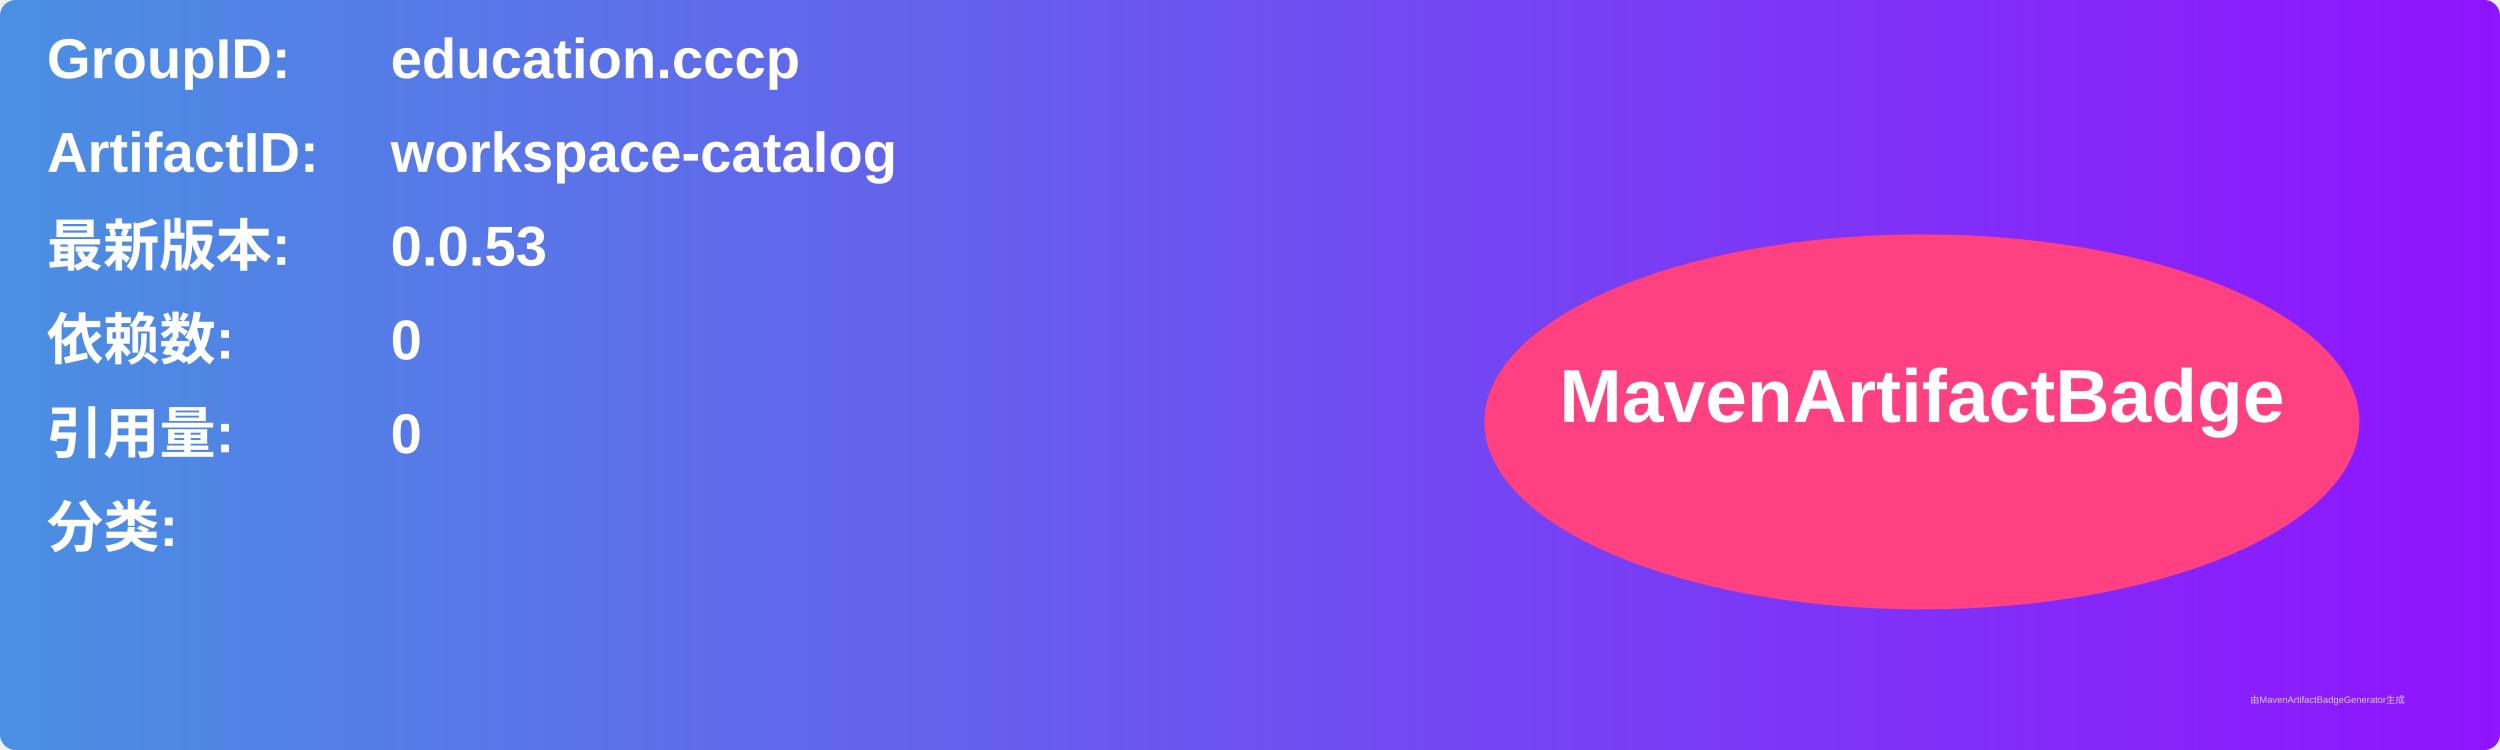
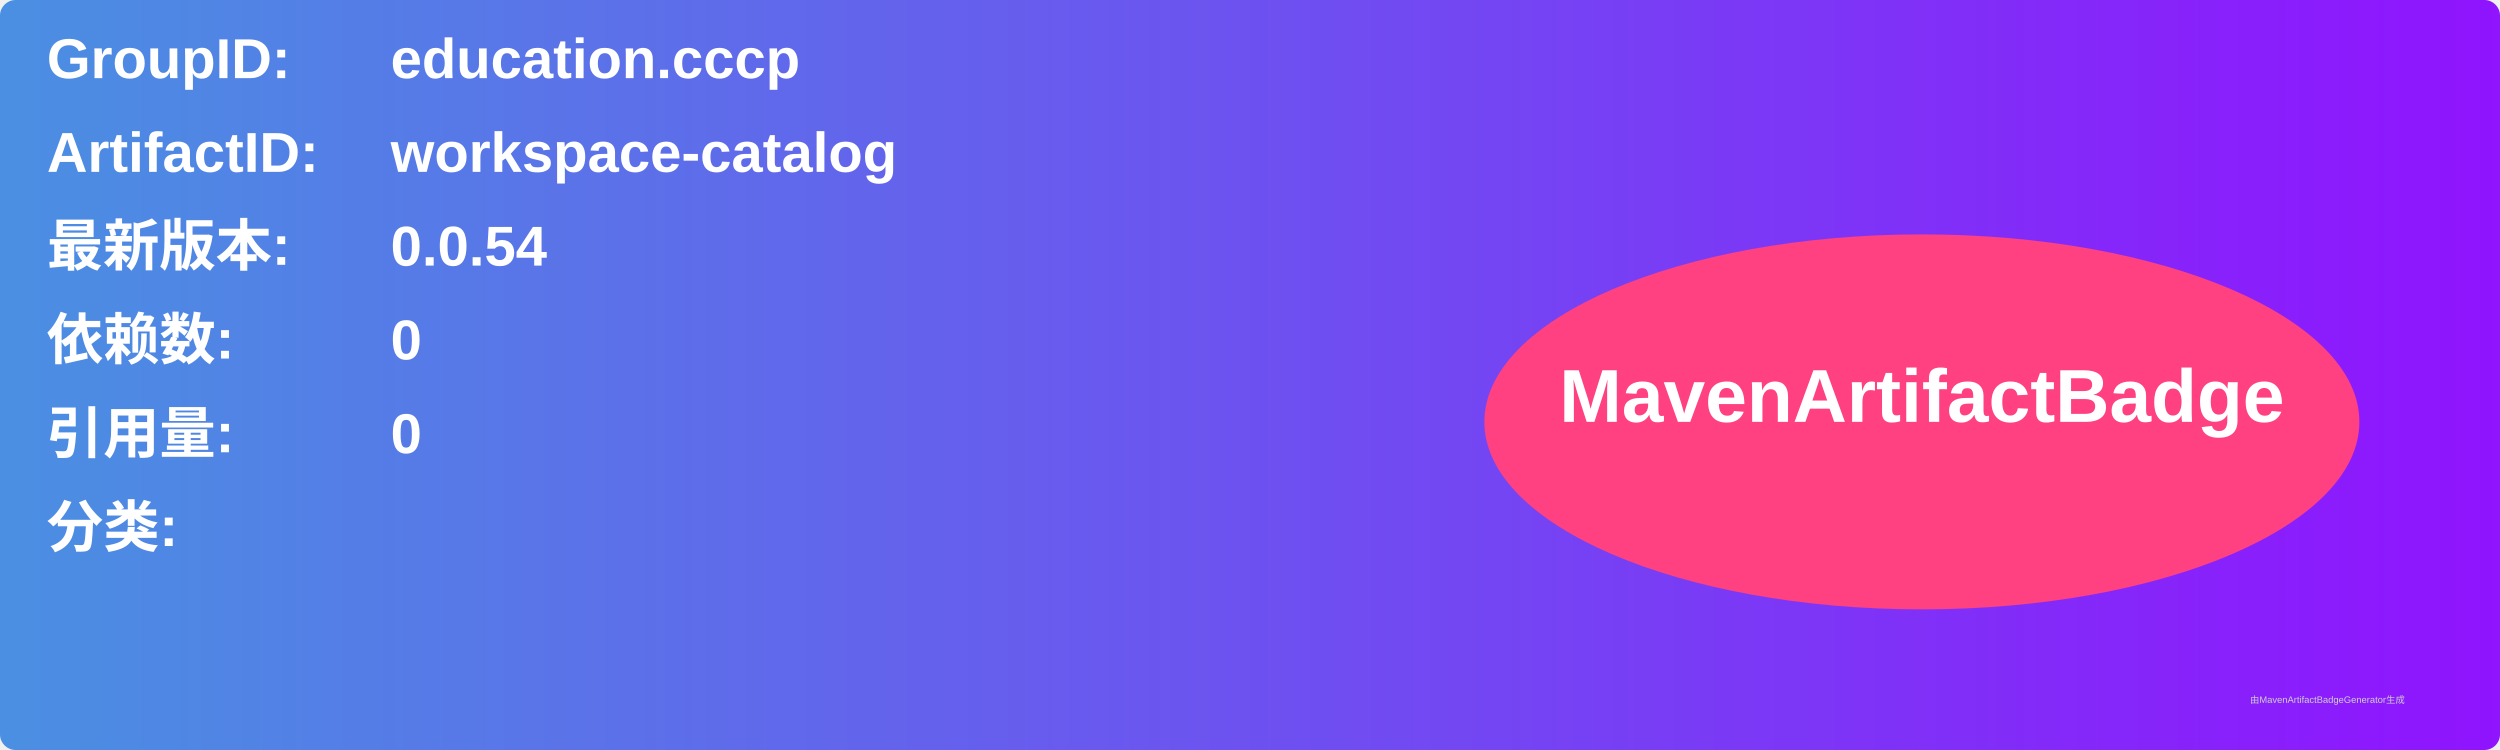
<svg xmlns="http://www.w3.org/2000/svg" width="800" height="240" viewBox="0 0 800 240">
  <linearGradient id="grad" x1="0%" y1="0%" x2="100%" y2="0%">
    <stop offset="0%" stop-color="#4a90e2" />
    <stop offset="100%" stop-color="#9013fe" />
  </linearGradient>
  <rect width="100%" height="100%" rx="5" ry="5" fill="url(#grad)" />
  <g transform="translate(15, 15)">
    <text x="0" y="10" font-family="Arial" font-size="18" fill="white" font-weight="bold" width="260">GroupID:</text>
    <text x="110" y="10" font-family="Arial" font-size="18" fill="white" font-weight="bold" width="460">education.cccp</text>
    <text x="0" y="40" font-family="Arial" font-size="18" fill="white" font-weight="bold" width="260">ArtifactID:</text>
    <text x="110" y="40" font-family="Arial" font-size="18" fill="white" font-weight="bold" width="460">workspace-catalog</text>
    <text x="0" y="70" font-family="Arial" font-size="18" fill="white" font-weight="bold">最新版本:</text>
    <text x="110" y="70" font-family="Arial" font-size="18" fill="white" font-weight="bold">
-       <tspan font-weight="bold">0.0.53</tspan>
+       <tspan font-weight="bold">0.0.54</tspan>
    </text>
    <text x="0" y="100" font-family="Arial" font-size="18" fill="white" font-weight="bold">依赖数: </text>
    <text x="110" y="100" font-family="Arial" font-size="18" fill="white">
      <tspan font-weight="bold">0</tspan>
    </text>
    <text x="0" y="130" font-family="Arial" font-size="18" fill="white" font-weight="bold">引用量: </text>
    <text x="110" y="130" font-family="Arial" font-size="18" fill="white">
      <tspan font-weight="bold">0</tspan>
    </text>
    <text x="0" y="160" font-family="Arial" font-size="18" fill="white" font-weight="bold">分类:</text>
    <text x="10" y="190" font-family="Arial" font-size="10" fill="white">
      <tspan font-weight="bold" />
    </text>
    <ellipse cx="600" cy="120" rx="140" ry="60" fill="#ff4081" />
    <text x="600" y="120" text-anchor="middle" font-family="Arial" font-size="24" fill="white" font-weight="bold">MavenArtifactBadge</text>
  </g>
  <text x="720" y="225" font-family="Arial" font-size="3" fill="#d0d0d0">由MavenArtifactBadgeGenerator生成</text>
</svg>
